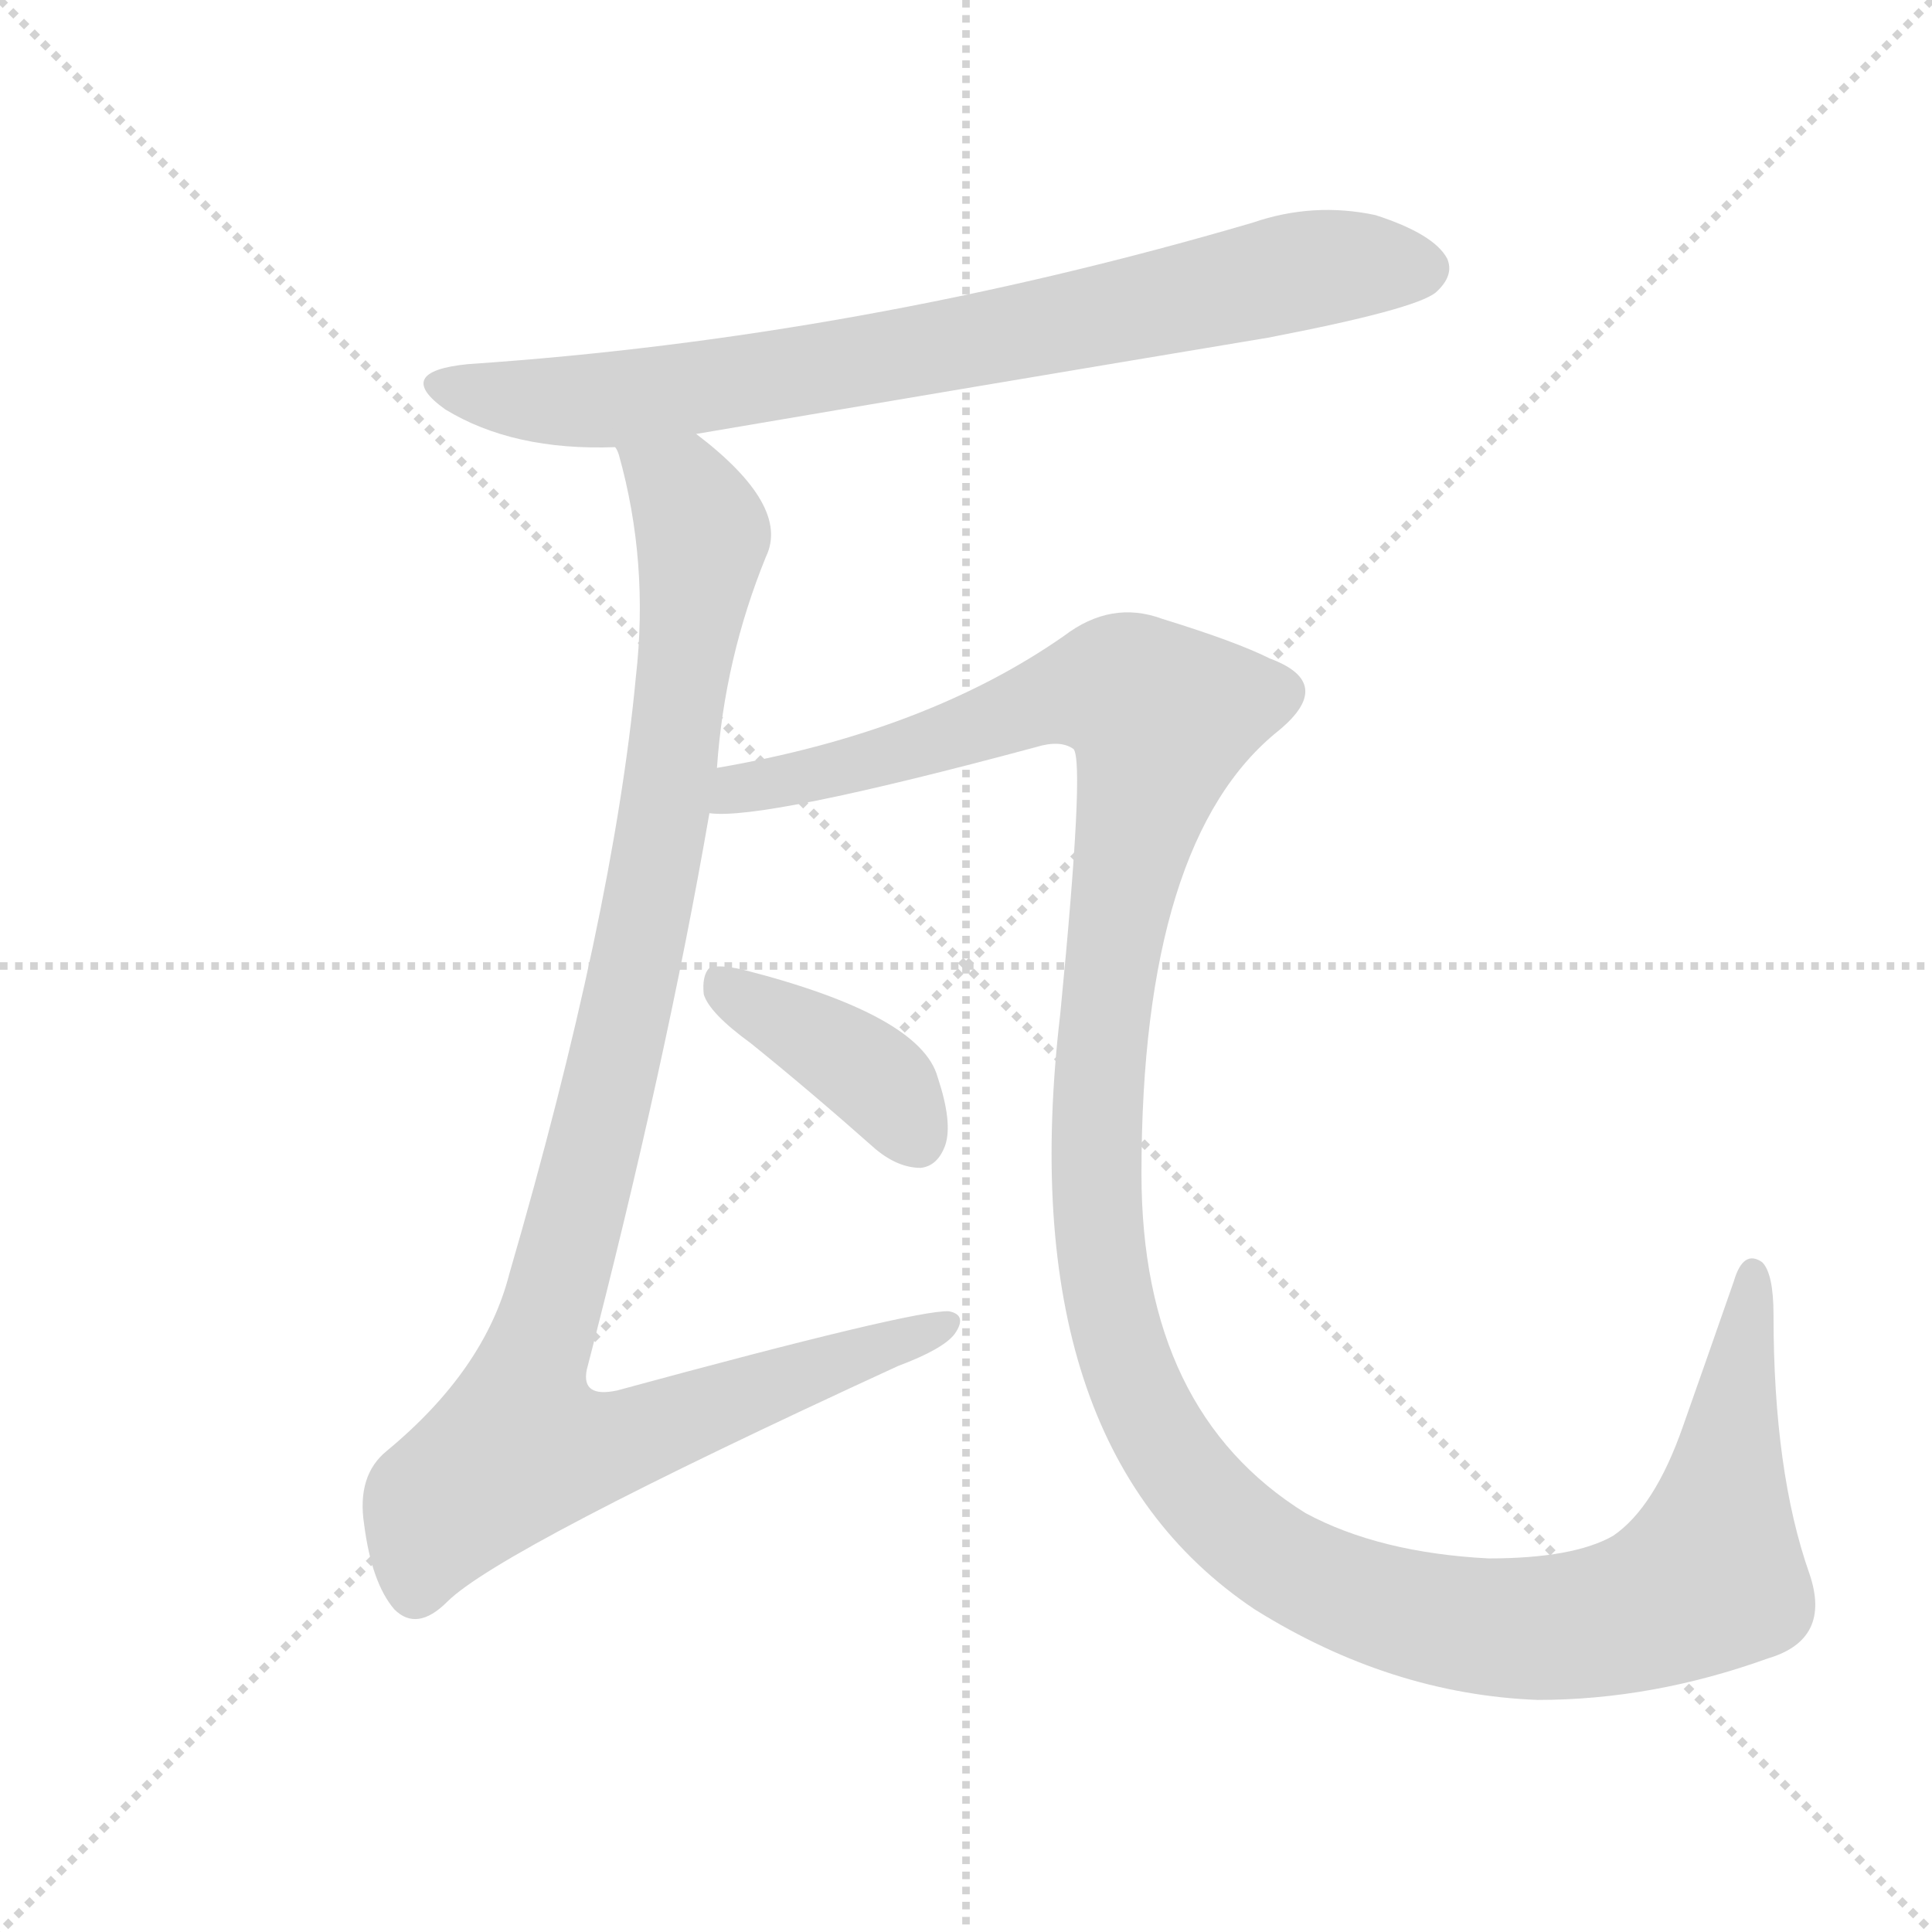
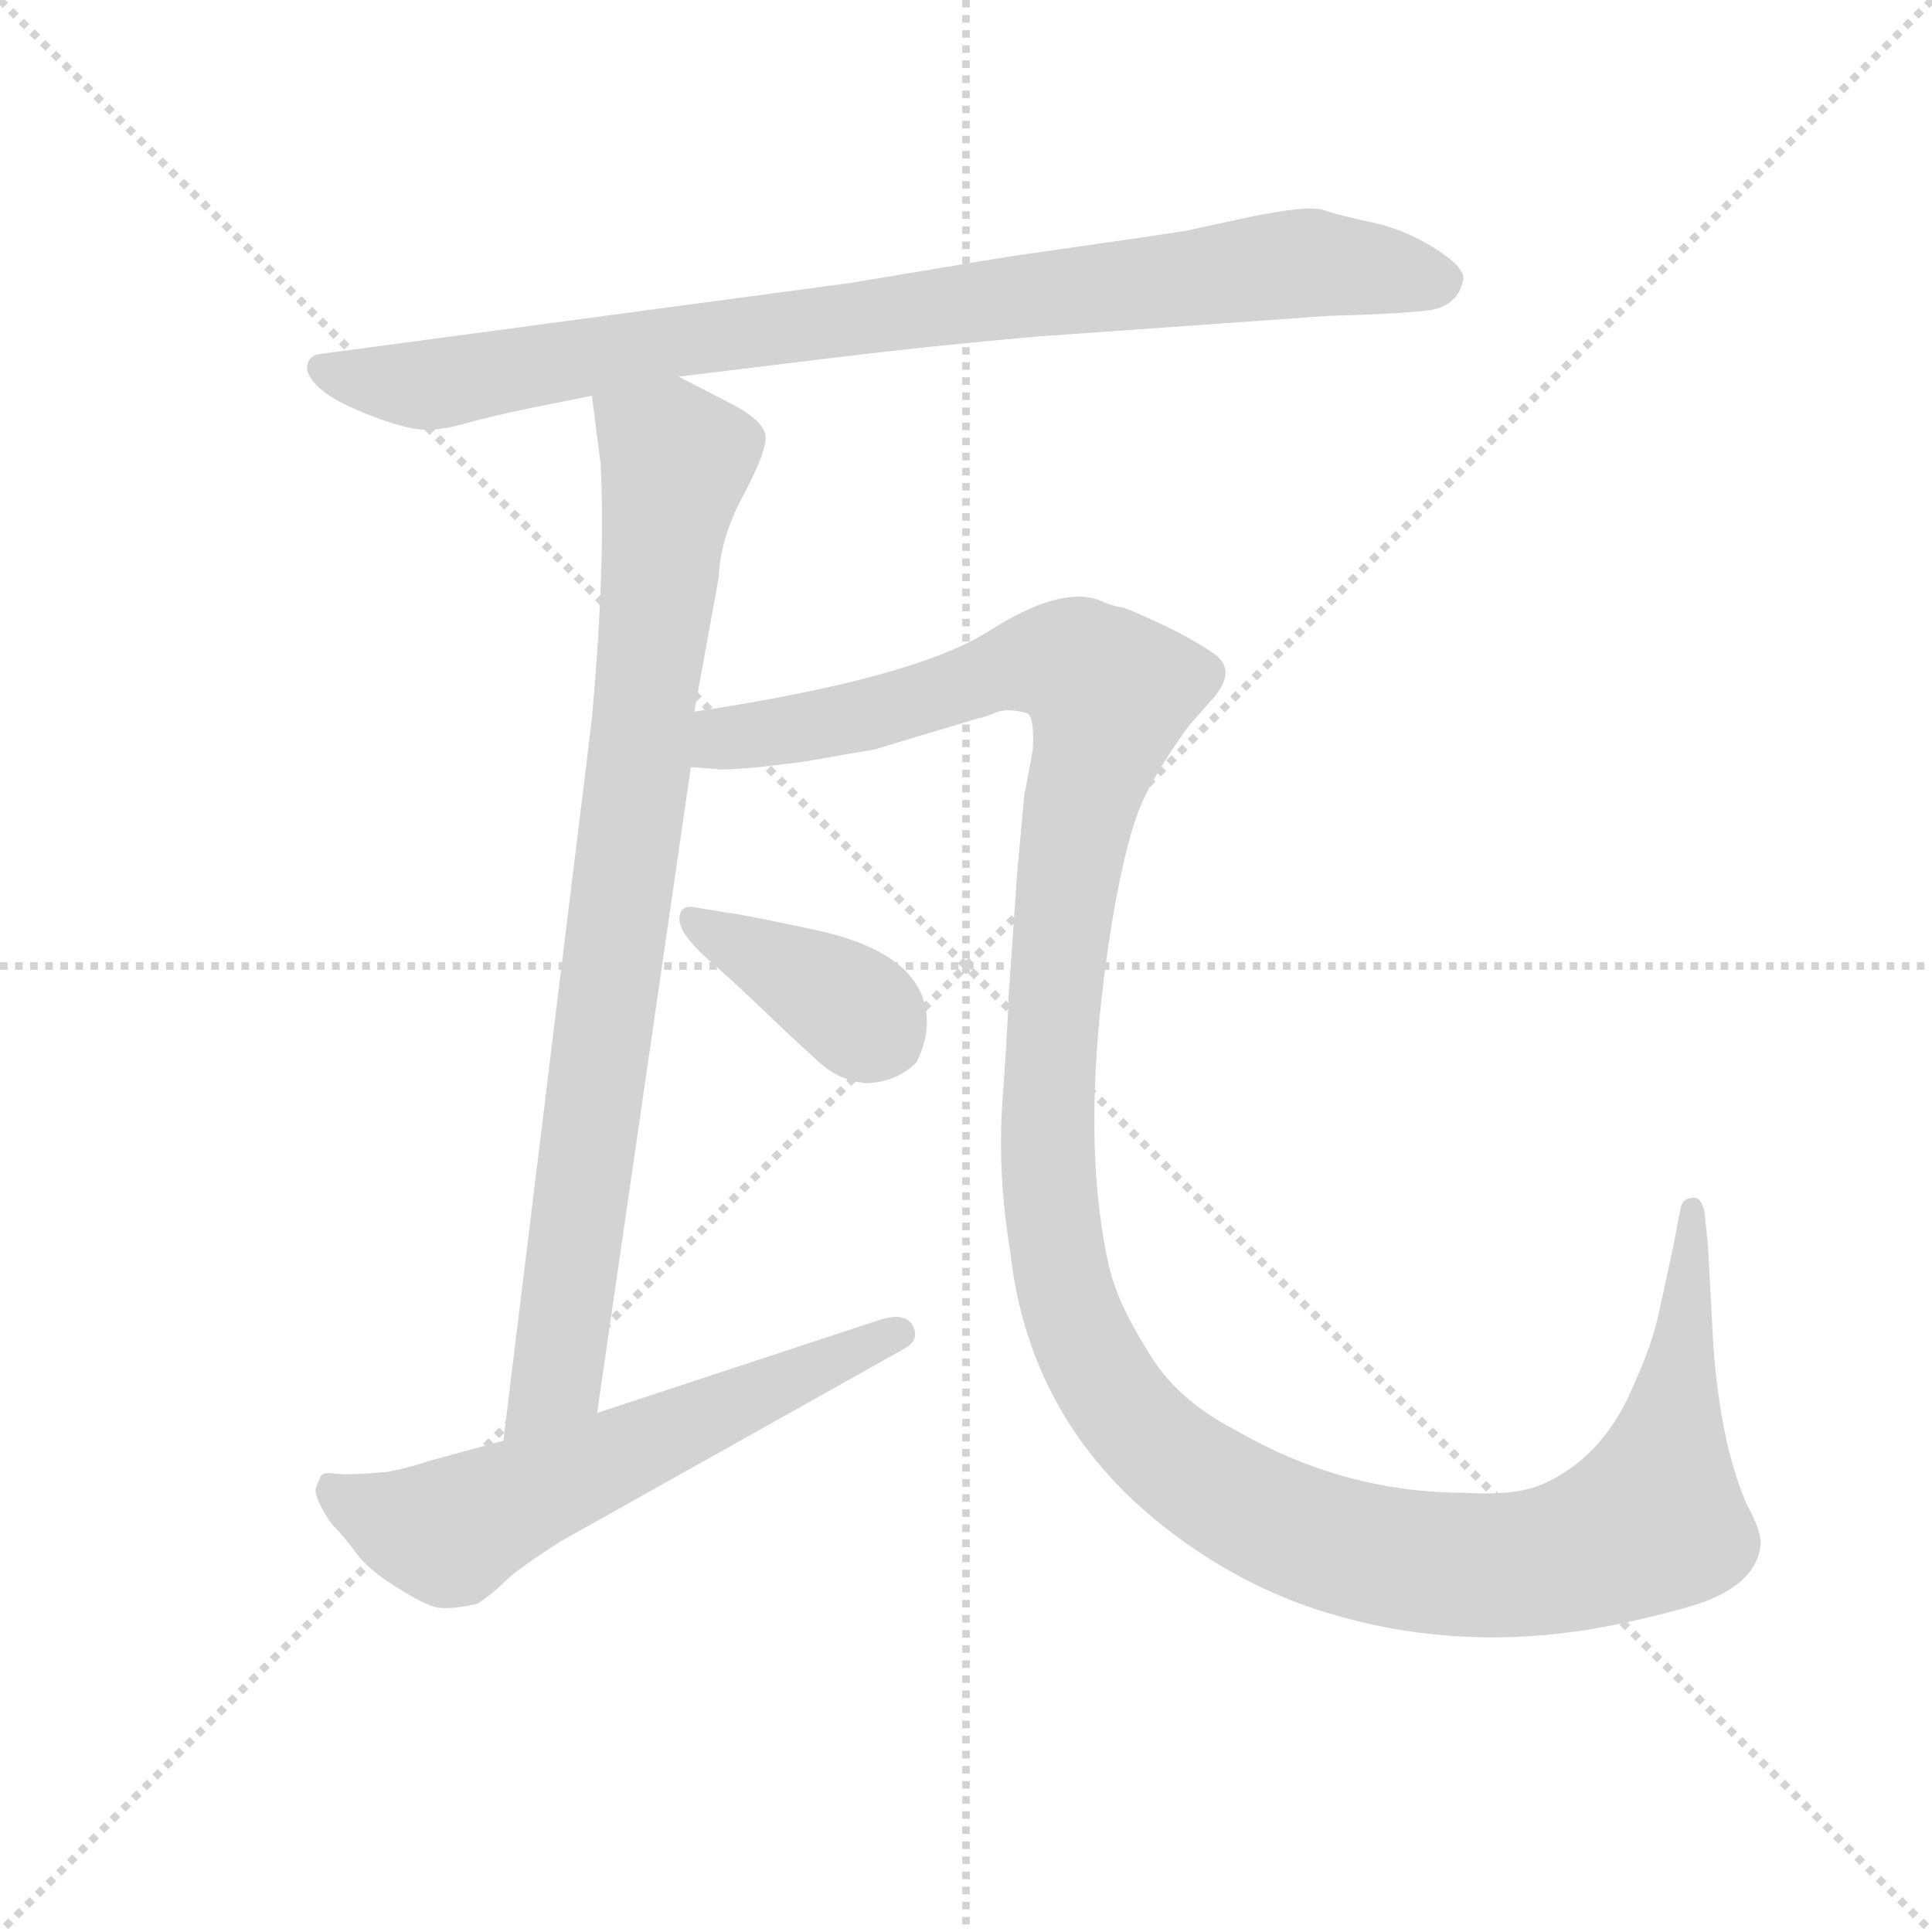
<svg xmlns="http://www.w3.org/2000/svg" version="1.1" viewBox="0 0 1024 1024">
  <g stroke="lightgray" stroke-dasharray="1,1" stroke-width="1" transform="scale(4, 4)">
    <line x1="0" y1="0" x2="256" y2="256" />
    <line x1="256" y1="0" x2="0" y2="256" />
    <line x1="128" y1="0" x2="128" y2="256" />
    <line x1="0" y1="128" x2="256" y2="128" />
  </g>
-   <g transform="scale(1, -1) translate(0, -900)">
+   <g transform="scale(0.92, -0.92) translate(60, -830)">
    <style type="text/css">
      
        @keyframes keyframes0 {
          from {
            stroke: blue;
-             stroke-dashoffset: 778;
+             stroke-dashoffset: 905;
            stroke-width: 128;
          }
-           72% {
+           75% {
            animation-timing-function: step-end;
            stroke: blue;
            stroke-dashoffset: 0;
            stroke-width: 128;
          }
          to {
            stroke: black;
            stroke-width: 1024;
          }
        }
        #make-me-a-hanzi-animation-0 {
-           animation: keyframes0 0.883s both;
+           animation: keyframes0 0.986s both;
          animation-delay: 0s;
          animation-timing-function: linear;
        }
      
        @keyframes keyframes1 {
          from {
            stroke: blue;
-             stroke-dashoffset: 1050;
+             stroke-dashoffset: 878;
            stroke-width: 128;
          }
-           77% {
+           74% {
            animation-timing-function: step-end;
            stroke: blue;
            stroke-dashoffset: 0;
            stroke-width: 128;
          }
          to {
            stroke: black;
            stroke-width: 1024;
          }
        }
        #make-me-a-hanzi-animation-1 {
-           animation: keyframes1 1.104s both;
-           animation-delay: 0.883s;
+           animation: keyframes1 0.965s both;
+           animation-delay: 0.986s;
          animation-timing-function: linear;
        }
      
        @keyframes keyframes2 {
          from {
            stroke: blue;
-             stroke-dashoffset: 1386;
+             stroke-dashoffset: 1448;
            stroke-width: 128;
          }
          82% {
            animation-timing-function: step-end;
            stroke: blue;
            stroke-dashoffset: 0;
            stroke-width: 128;
          }
          to {
            stroke: black;
            stroke-width: 1024;
          }
        }
        #make-me-a-hanzi-animation-2 {
-           animation: keyframes2 1.378s both;
-           animation-delay: 1.988s;
+           animation: keyframes2 1.428s both;
+           animation-delay: 1.951s;
          animation-timing-function: linear;
        }
      
        @keyframes keyframes3 {
          from {
            stroke: blue;
-             stroke-dashoffset: 392;
+             stroke-dashoffset: 388;
            stroke-width: 128;
          }
          56% {
            animation-timing-function: step-end;
            stroke: blue;
            stroke-dashoffset: 0;
            stroke-width: 128;
          }
          to {
            stroke: black;
            stroke-width: 1024;
          }
        }
        #make-me-a-hanzi-animation-3 {
-           animation: keyframes3 0.569s both;
-           animation-delay: 3.366s;
+           animation: keyframes3 0.566s both;
+           animation-delay: 3.379s;
+           animation-timing-function: linear;
+         }
+       
+         @keyframes keyframes4 {
+           from {
+             stroke: blue;
+             stroke-dashoffset: 614;
+             stroke-width: 128;
+           }
+           67% {
+             animation-timing-function: step-end;
+             stroke: blue;
+             stroke-dashoffset: 0;
+             stroke-width: 128;
+           }
+           to {
+             stroke: black;
+             stroke-width: 1024;
+           }
+         }
+         #make-me-a-hanzi-animation-4 {
+           animation: keyframes4 0.75s both;
+           animation-delay: 3.945s;
          animation-timing-function: linear;
        }
      
    </style>
-     <path d="M 369 670 Q 516 695 672 721 Q 750 736 761 745 Q 771 754 767 763 Q 760 776 729 786 Q 696 793 664 782 Q 456 721 248 707 Q 208 703 236 683 Q 272 661 326 663 L 369 670 Z" fill="lightgray" />
-     <path d="M 380 493 Q 384 551 406 605 Q 419 632 369 670 C 346 690 318 692 326 663 Q 327 662 328 659 Q 344 602 337 541 Q 325 414 270 225 Q 257 174 205 131 Q 189 118 193 92 Q 197 61 209 47 Q 221 35 237 51 Q 265 79 476 176 Q 500 185 506 193 Q 513 203 503 205 Q 485 206 327 163 Q 308 159 311 174 Q 353 336 376 469 L 380 493 Z" fill="lightgray" />
-     <path d="M 937 21 Q 971 31 959 66 Q 940 120 940 203 Q 940 225 934 231 Q 924 238 919 221 Q 904 178 892 144 Q 877 101 855 86 Q 834 74 789 74 Q 731 77 692 98 Q 605 152 605 278 Q 605 455 678 513 Q 708 538 673 551 Q 655 560 616 572 Q 589 582 564 563 Q 491 512 380 493 C 351 487 346 467 376 469 Q 404 465 549 504 Q 562 508 569 503 Q 575 496 562 363 Q 535 134 665 47 Q 737 2 815 -1 Q 876 -1 937 21 Z" fill="lightgray" />
-     <path d="M 398 347 Q 429 322 464 291 Q 476 281 488 281 Q 497 282 501 293 Q 505 305 497 329 Q 488 362 394 386 Q 381 389 376 387 Q 372 383 373 373 Q 376 363 398 347 Z" fill="lightgray" />
+     <path d="M 331 613 L 421 624 Q 479 631 536 636 L 705 648 Q 743 649 761.5 651 Q 780 653 783 669 Q 784 676 766.5 687 Q 749 698 730 702 Q 711 706 702.5 709 Q 694 712 660 705 L 623 697 Q 611 695 520 682 L 430 667 L 124 626 Q 118 625 117 619.5 Q 116 614 124 606.5 Q 132 599 152.5 591 Q 173 583 183.5 582.5 Q 194 582 208 586 Q 222 590 246 595 L 281 602 L 331 613 Z" fill="lightgray" />
+     <path d="M 340 420 L 354 497 Q 355 521 369 546 Q 382 571 381 579 Q 380 587 364 596 L 331 613 C 304 627 277 632 281 602 L 286 563 Q 289 505 281 416 L 230 0 C 226 -30 280 -14 284 16 L 338 388 L 340 420 Z" fill="lightgray" />
+     <path d="M 521 255 Q 521 247 518 202 Q 514 157 522 109 Q 533 9 615 -53 Q 660 -87 711 -101 Q 792 -124 880 -104 Q 911 -97 924 -92 Q 951 -81 954 -62 Q 956 -54 946 -36 Q 931 -1 927 56 L 924 112 L 922 132 Q 920 140 916 140 Q 909 140 908 133 L 904 112 L 896 75 Q 892 56 882 34 Q 865 -8 831 -24 Q 815 -32 784 -30 Q 714 -30 652 6 Q 617 24 601 52 Q 584 79 579 100 Q 561 179 581 301 Q 590 353 600 372 Q 609 390 625 412 L 640 429 Q 652 444 640 453 Q 627 462 610 470 Q 593 478 587 480 Q 580 481 574 484 Q 551 493 509 466 Q 466 439 340 420 C 310 415 308 388 338 388 L 353 387 Q 354 386 377 388 L 402 391 Q 436 397 443 398 L 503 416 Q 508 417 515 420 Q 522 422 532 419 Q 536 416 535 398 L 530 371 L 526 327 L 521 255 Z" fill="lightgray" />
+     <path d="M 342 307 Q 334 309 332 304 Q 330 299 334.5 292 Q 339 285 350.5 275 Q 362 265 373.5 254 Q 385 243 393.5 235 Q 402 227 412.5 217.5 Q 423 208 438 206 Q 456 206 468 218 Q 474 230 474 241 Q 474 280 411 294 Q 364 304 360 304 L 342 307 Z" fill="lightgray" />
+     <path d="M 230 0 L 186 -12 Q 178 -15 163 -18 Q 140 -20 133.5 -19 Q 127 -18 125 -20 L 122 -27 Q 121 -30 125 -38 Q 129 -46 133.5 -50.5 Q 138 -55 145 -64.5 Q 152 -74 167 -83.5 Q 182 -93 189.5 -95.5 Q 197 -98 215 -94 Q 224 -88 231 -81 Q 238 -74 263 -58 L 461 53 Q 470 58 466 66 Q 462 74 448 70 L 284 16 L 230 0 Z" fill="lightgray" />
    <clipPath id="make-me-a-hanzi-clip-0">
-       <path d="M 369 670 Q 516 695 672 721 Q 750 736 761 745 Q 771 754 767 763 Q 760 776 729 786 Q 696 793 664 782 Q 456 721 248 707 Q 208 703 236 683 Q 272 661 326 663 L 369 670 Z" />
+       <path d="M 331 613 L 421 624 Q 479 631 536 636 L 705 648 Q 743 649 761.5 651 Q 780 653 783 669 Q 784 676 766.5 687 Q 749 698 730 702 Q 711 706 702.5 709 Q 694 712 660 705 L 623 697 Q 611 695 520 682 L 430 667 L 124 626 Q 118 625 117 619.5 Q 116 614 124 606.5 Q 132 599 152.5 591 Q 173 583 183.5 582.5 Q 194 582 208 586 Q 222 590 246 595 L 281 602 L 331 613 Z" />
    </clipPath>
-     <path clip-path="url(#make-me-a-hanzi-clip-0)" d="M 239 697 L 262 690 L 329 688 L 537 723 L 689 756 L 753 758" fill="none" id="make-me-a-hanzi-animation-0" stroke-dasharray="650 1300" stroke-linecap="round" />
+     <path clip-path="url(#make-me-a-hanzi-clip-0)" d="M 127 616 L 188 608 L 318 632 L 690 679 L 770 668" fill="none" id="make-me-a-hanzi-animation-0" stroke-dasharray="777 1554" stroke-linecap="round" />
    <clipPath id="make-me-a-hanzi-clip-1">
-       <path d="M 380 493 Q 384 551 406 605 Q 419 632 369 670 C 346 690 318 692 326 663 Q 327 662 328 659 Q 344 602 337 541 Q 325 414 270 225 Q 257 174 205 131 Q 189 118 193 92 Q 197 61 209 47 Q 221 35 237 51 Q 265 79 476 176 Q 500 185 506 193 Q 513 203 503 205 Q 485 206 327 163 Q 308 159 311 174 Q 353 336 376 469 L 380 493 Z" />
+       <path d="M 340 420 L 354 497 Q 355 521 369 546 Q 382 571 381 579 Q 380 587 364 596 L 331 613 C 304 627 277 632 281 602 L 286 563 Q 289 505 281 416 L 230 0 C 226 -30 280 -14 284 16 L 338 388 L 340 420 Z" />
    </clipPath>
-     <path clip-path="url(#make-me-a-hanzi-clip-1)" d="M 333 664 L 338 654 L 362 640 L 372 610 L 344 423 L 306 255 L 283 181 L 276 133 L 330 135 L 501 198" fill="none" id="make-me-a-hanzi-animation-1" stroke-dasharray="922 1844" stroke-linecap="round" />
+     <path clip-path="url(#make-me-a-hanzi-clip-1)" d="M 289 596 L 329 565 L 262 43 L 235 7" fill="none" id="make-me-a-hanzi-animation-1" stroke-dasharray="750 1500" stroke-linecap="round" />
    <clipPath id="make-me-a-hanzi-clip-2">
-       <path d="M 937 21 Q 971 31 959 66 Q 940 120 940 203 Q 940 225 934 231 Q 924 238 919 221 Q 904 178 892 144 Q 877 101 855 86 Q 834 74 789 74 Q 731 77 692 98 Q 605 152 605 278 Q 605 455 678 513 Q 708 538 673 551 Q 655 560 616 572 Q 589 582 564 563 Q 491 512 380 493 C 351 487 346 467 376 469 Q 404 465 549 504 Q 562 508 569 503 Q 575 496 562 363 Q 535 134 665 47 Q 737 2 815 -1 Q 876 -1 937 21 Z" />
+       <path d="M 521 255 Q 521 247 518 202 Q 514 157 522 109 Q 533 9 615 -53 Q 660 -87 711 -101 Q 792 -124 880 -104 Q 911 -97 924 -92 Q 951 -81 954 -62 Q 956 -54 946 -36 Q 931 -1 927 56 L 924 112 L 922 132 Q 920 140 916 140 Q 909 140 908 133 L 904 112 L 896 75 Q 892 56 882 34 Q 865 -8 831 -24 Q 815 -32 784 -30 Q 714 -30 652 6 Q 617 24 601 52 Q 584 79 579 100 Q 561 179 581 301 Q 590 353 600 372 Q 609 390 625 412 L 640 429 Q 652 444 640 453 Q 627 462 610 470 Q 593 478 587 480 Q 580 481 574 484 Q 551 493 509 466 Q 466 439 340 420 C 310 415 308 388 338 388 L 353 387 Q 354 386 377 388 L 402 391 Q 436 397 443 398 L 503 416 Q 508 417 515 420 Q 522 422 532 419 Q 536 416 535 398 L 530 371 L 526 327 L 521 255 Z" />
    </clipPath>
-     <path clip-path="url(#make-me-a-hanzi-clip-2)" d="M 379 475 L 392 483 L 490 504 L 559 531 L 590 535 L 611 525 L 614 506 L 589 401 L 582 329 L 585 221 L 614 139 L 646 98 L 687 67 L 755 43 L 810 37 L 862 44 L 900 60 L 908 73 L 929 223" fill="none" id="make-me-a-hanzi-animation-2" stroke-dasharray="1258 2516" stroke-linecap="round" />
+     <path clip-path="url(#make-me-a-hanzi-clip-2)" d="M 346 393 L 358 405 L 445 419 L 532 448 L 561 447 L 580 431 L 558 346 L 547 251 L 543 165 L 550 105 L 561 63 L 597 6 L 678 -49 L 728 -65 L 808 -72 L 849 -65 L 892 -46 L 909 45 L 915 133" fill="none" id="make-me-a-hanzi-animation-2" stroke-dasharray="1320 2640" stroke-linecap="round" />
    <clipPath id="make-me-a-hanzi-clip-3">
-       <path d="M 398 347 Q 429 322 464 291 Q 476 281 488 281 Q 497 282 501 293 Q 505 305 497 329 Q 488 362 394 386 Q 381 389 376 387 Q 372 383 373 373 Q 376 363 398 347 Z" />
+       <path d="M 342 307 Q 334 309 332 304 Q 330 299 334.5 292 Q 339 285 350.5 275 Q 362 265 373.5 254 Q 385 243 393.5 235 Q 402 227 412.5 217.5 Q 423 208 438 206 Q 456 206 468 218 Q 474 230 474 241 Q 474 280 411 294 Q 364 304 360 304 L 342 307 Z" />
    </clipPath>
-     <path clip-path="url(#make-me-a-hanzi-clip-3)" d="M 380 379 L 458 333 L 486 297" fill="none" id="make-me-a-hanzi-animation-3" stroke-dasharray="264 528" stroke-linecap="round" />
+     <path clip-path="url(#make-me-a-hanzi-clip-3)" d="M 339 299 L 412 262 L 451 231" fill="none" id="make-me-a-hanzi-animation-3" stroke-dasharray="260 520" stroke-linecap="round" />
+     <clipPath id="make-me-a-hanzi-clip-4">
+       <path d="M 230 0 L 186 -12 Q 178 -15 163 -18 Q 140 -20 133.5 -19 Q 127 -18 125 -20 L 122 -27 Q 121 -30 125 -38 Q 129 -46 133.5 -50.5 Q 138 -55 145 -64.5 Q 152 -74 167 -83.5 Q 182 -93 189.5 -95.5 Q 197 -98 215 -94 Q 224 -88 231 -81 Q 238 -74 263 -58 L 461 53 Q 470 58 466 66 Q 462 74 448 70 L 284 16 L 230 0 Z" />
+     </clipPath>
+     <path clip-path="url(#make-me-a-hanzi-clip-4)" d="M 130 -26 L 172 -48 L 199 -53 L 458 62" fill="none" id="make-me-a-hanzi-animation-4" stroke-dasharray="486 972" stroke-linecap="round" />
  </g>
</svg>
